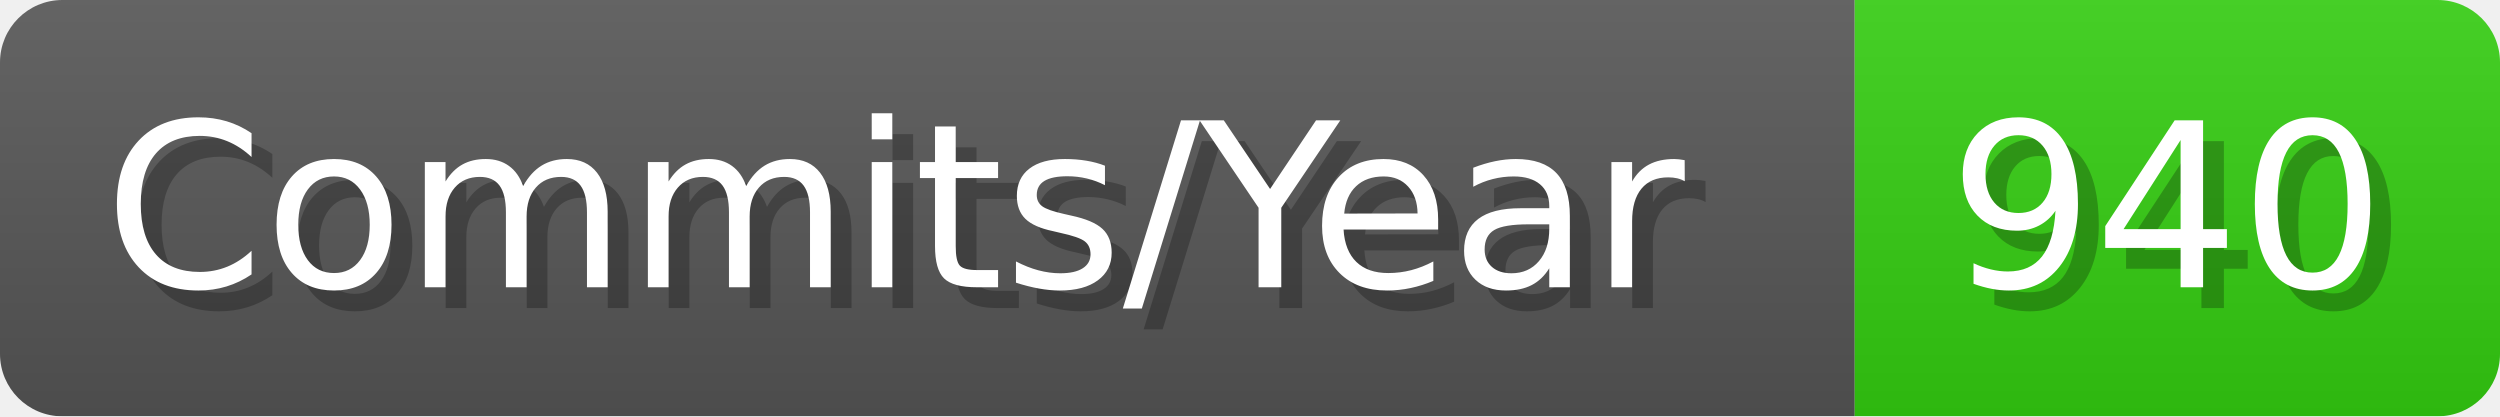
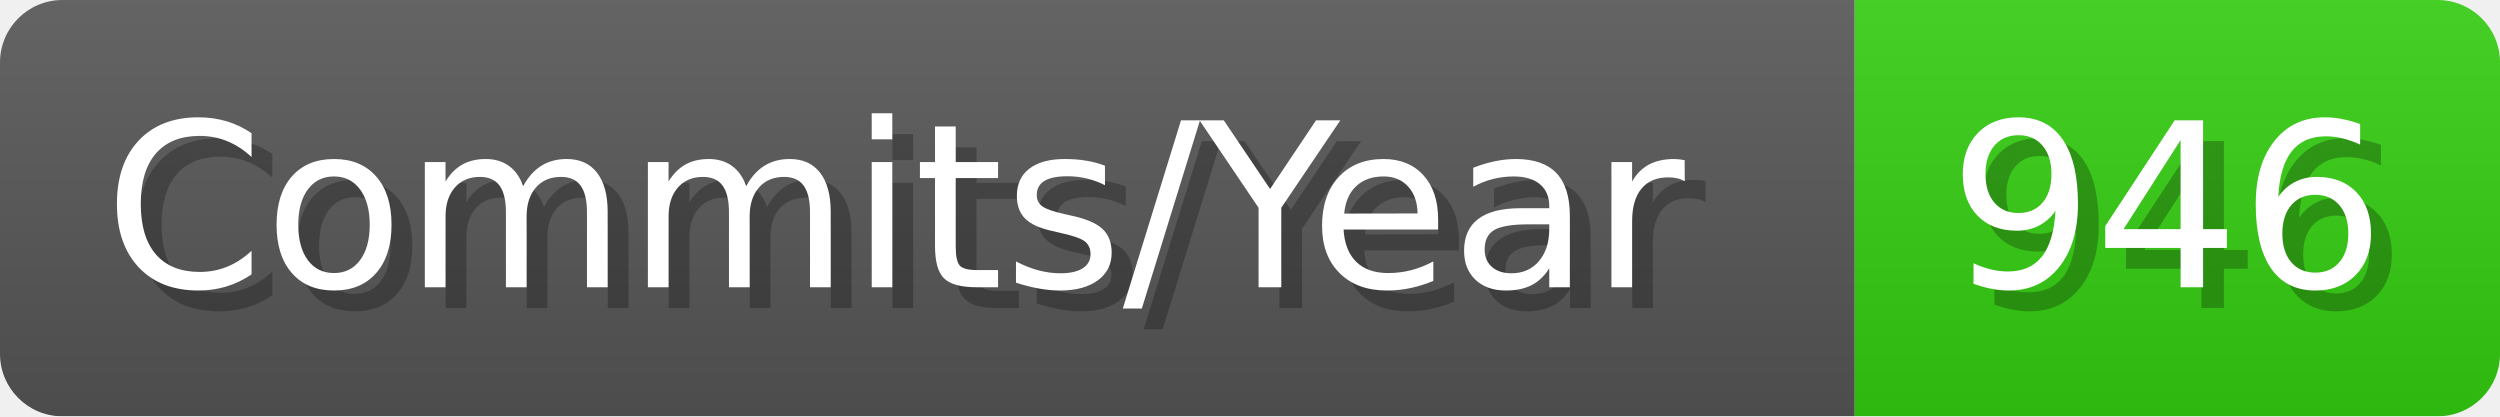
- <svg xmlns="http://www.w3.org/2000/svg" width="120.1" height="20" viewBox="0 0 1201 200" role="img" aria-label="Commits/Year: 940">
+ <svg xmlns="http://www.w3.org/2000/svg" width="120.1" height="20" viewBox="0 0 1201 200" role="img" aria-label="Commits/Year: 946">
  <linearGradient id="aUPdi" x2="0" y2="100%">
    <stop offset="0" stop-opacity=".1" stop-color="#EEE" />
    <stop offset="1" stop-opacity=".1" />
  </linearGradient>
  <mask id="WfAiQ">
    <rect width="1201" height="200" rx="30" fill="#FFF" />
  </mask>
  <g mask="url(#WfAiQ)">
    <rect width="891" height="200" fill="#555" />
    <rect width="310" height="200" fill="#3C1" x="891" />
    <rect width="1201" height="200" fill="url(#aUPdi)" />
  </g>
  <g aria-hidden="true" fill="#fff" text-anchor="start" font-family="Verdana,DejaVu Sans,sans-serif" font-size="110">
    <text x="60" y="148" textLength="791" fill="#000" opacity="0.25">Commits/Year</text>
    <text x="50" y="138" textLength="791">Commits/Year</text>
-     <text x="946" y="148" textLength="210" fill="#000" opacity="0.25">940</text>
-     <text x="936" y="138" textLength="210">940</text>
+     <text x="946" y="148" textLength="210" fill="#000" opacity="0.25">946</text>
+     <text x="936" y="138" textLength="210">946</text>
  </g>
</svg>
